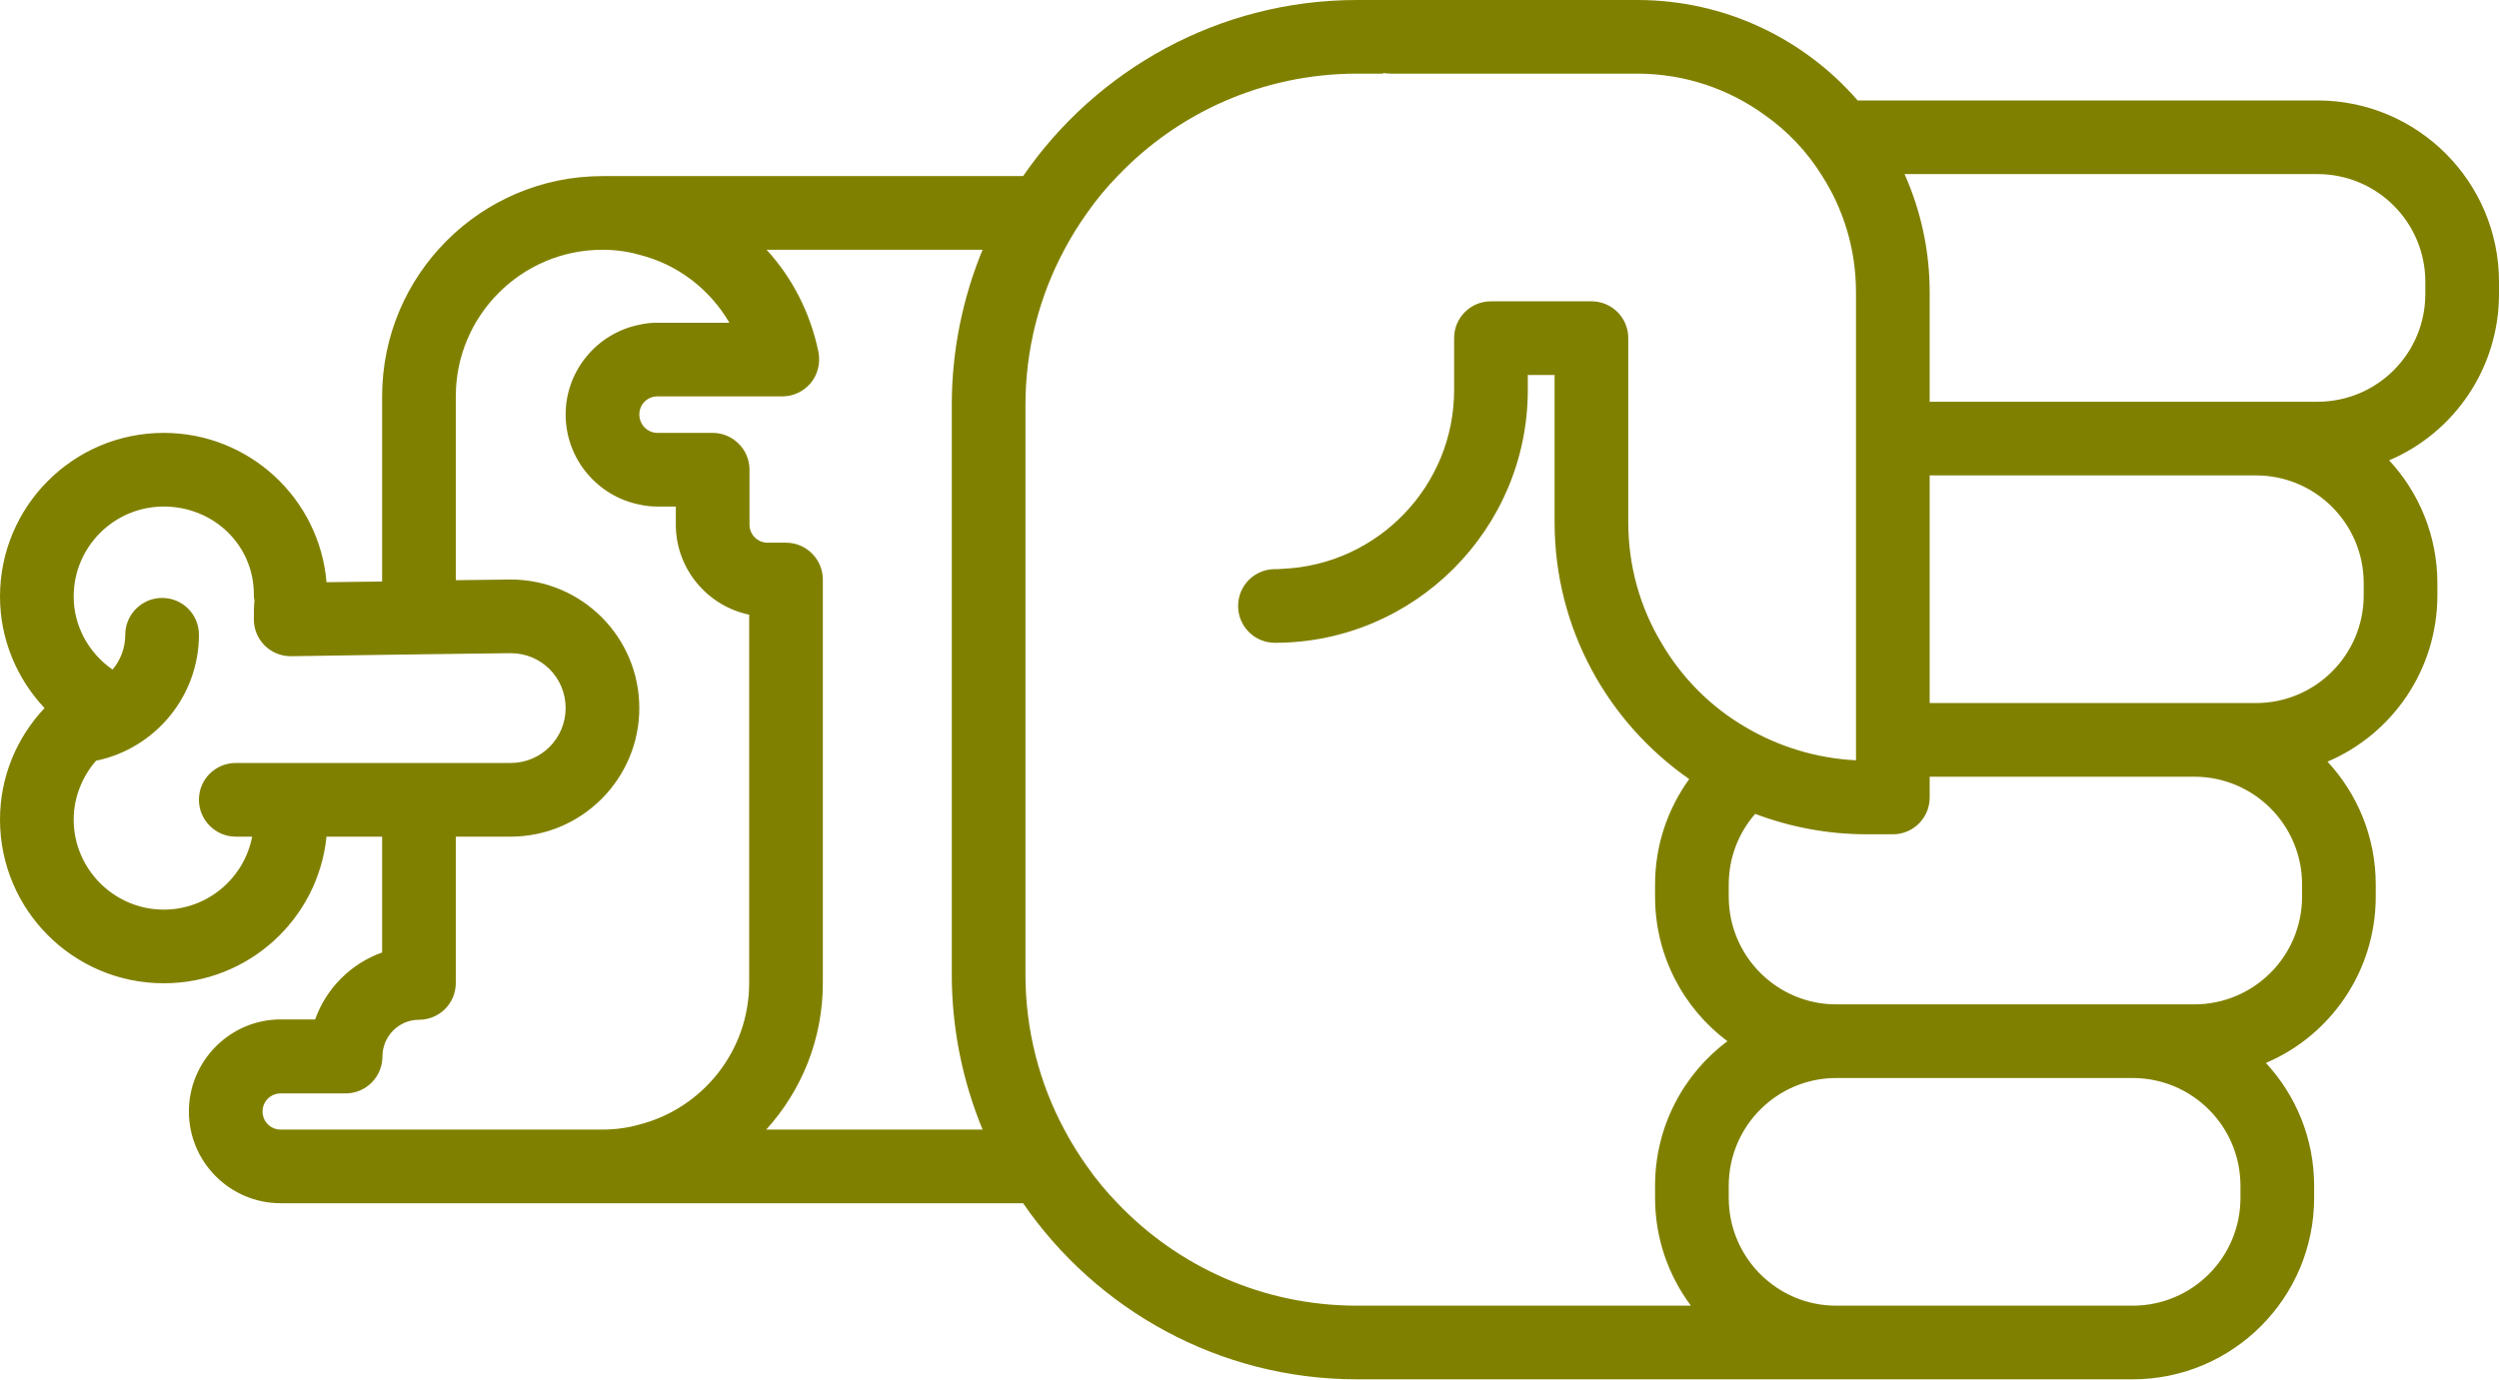
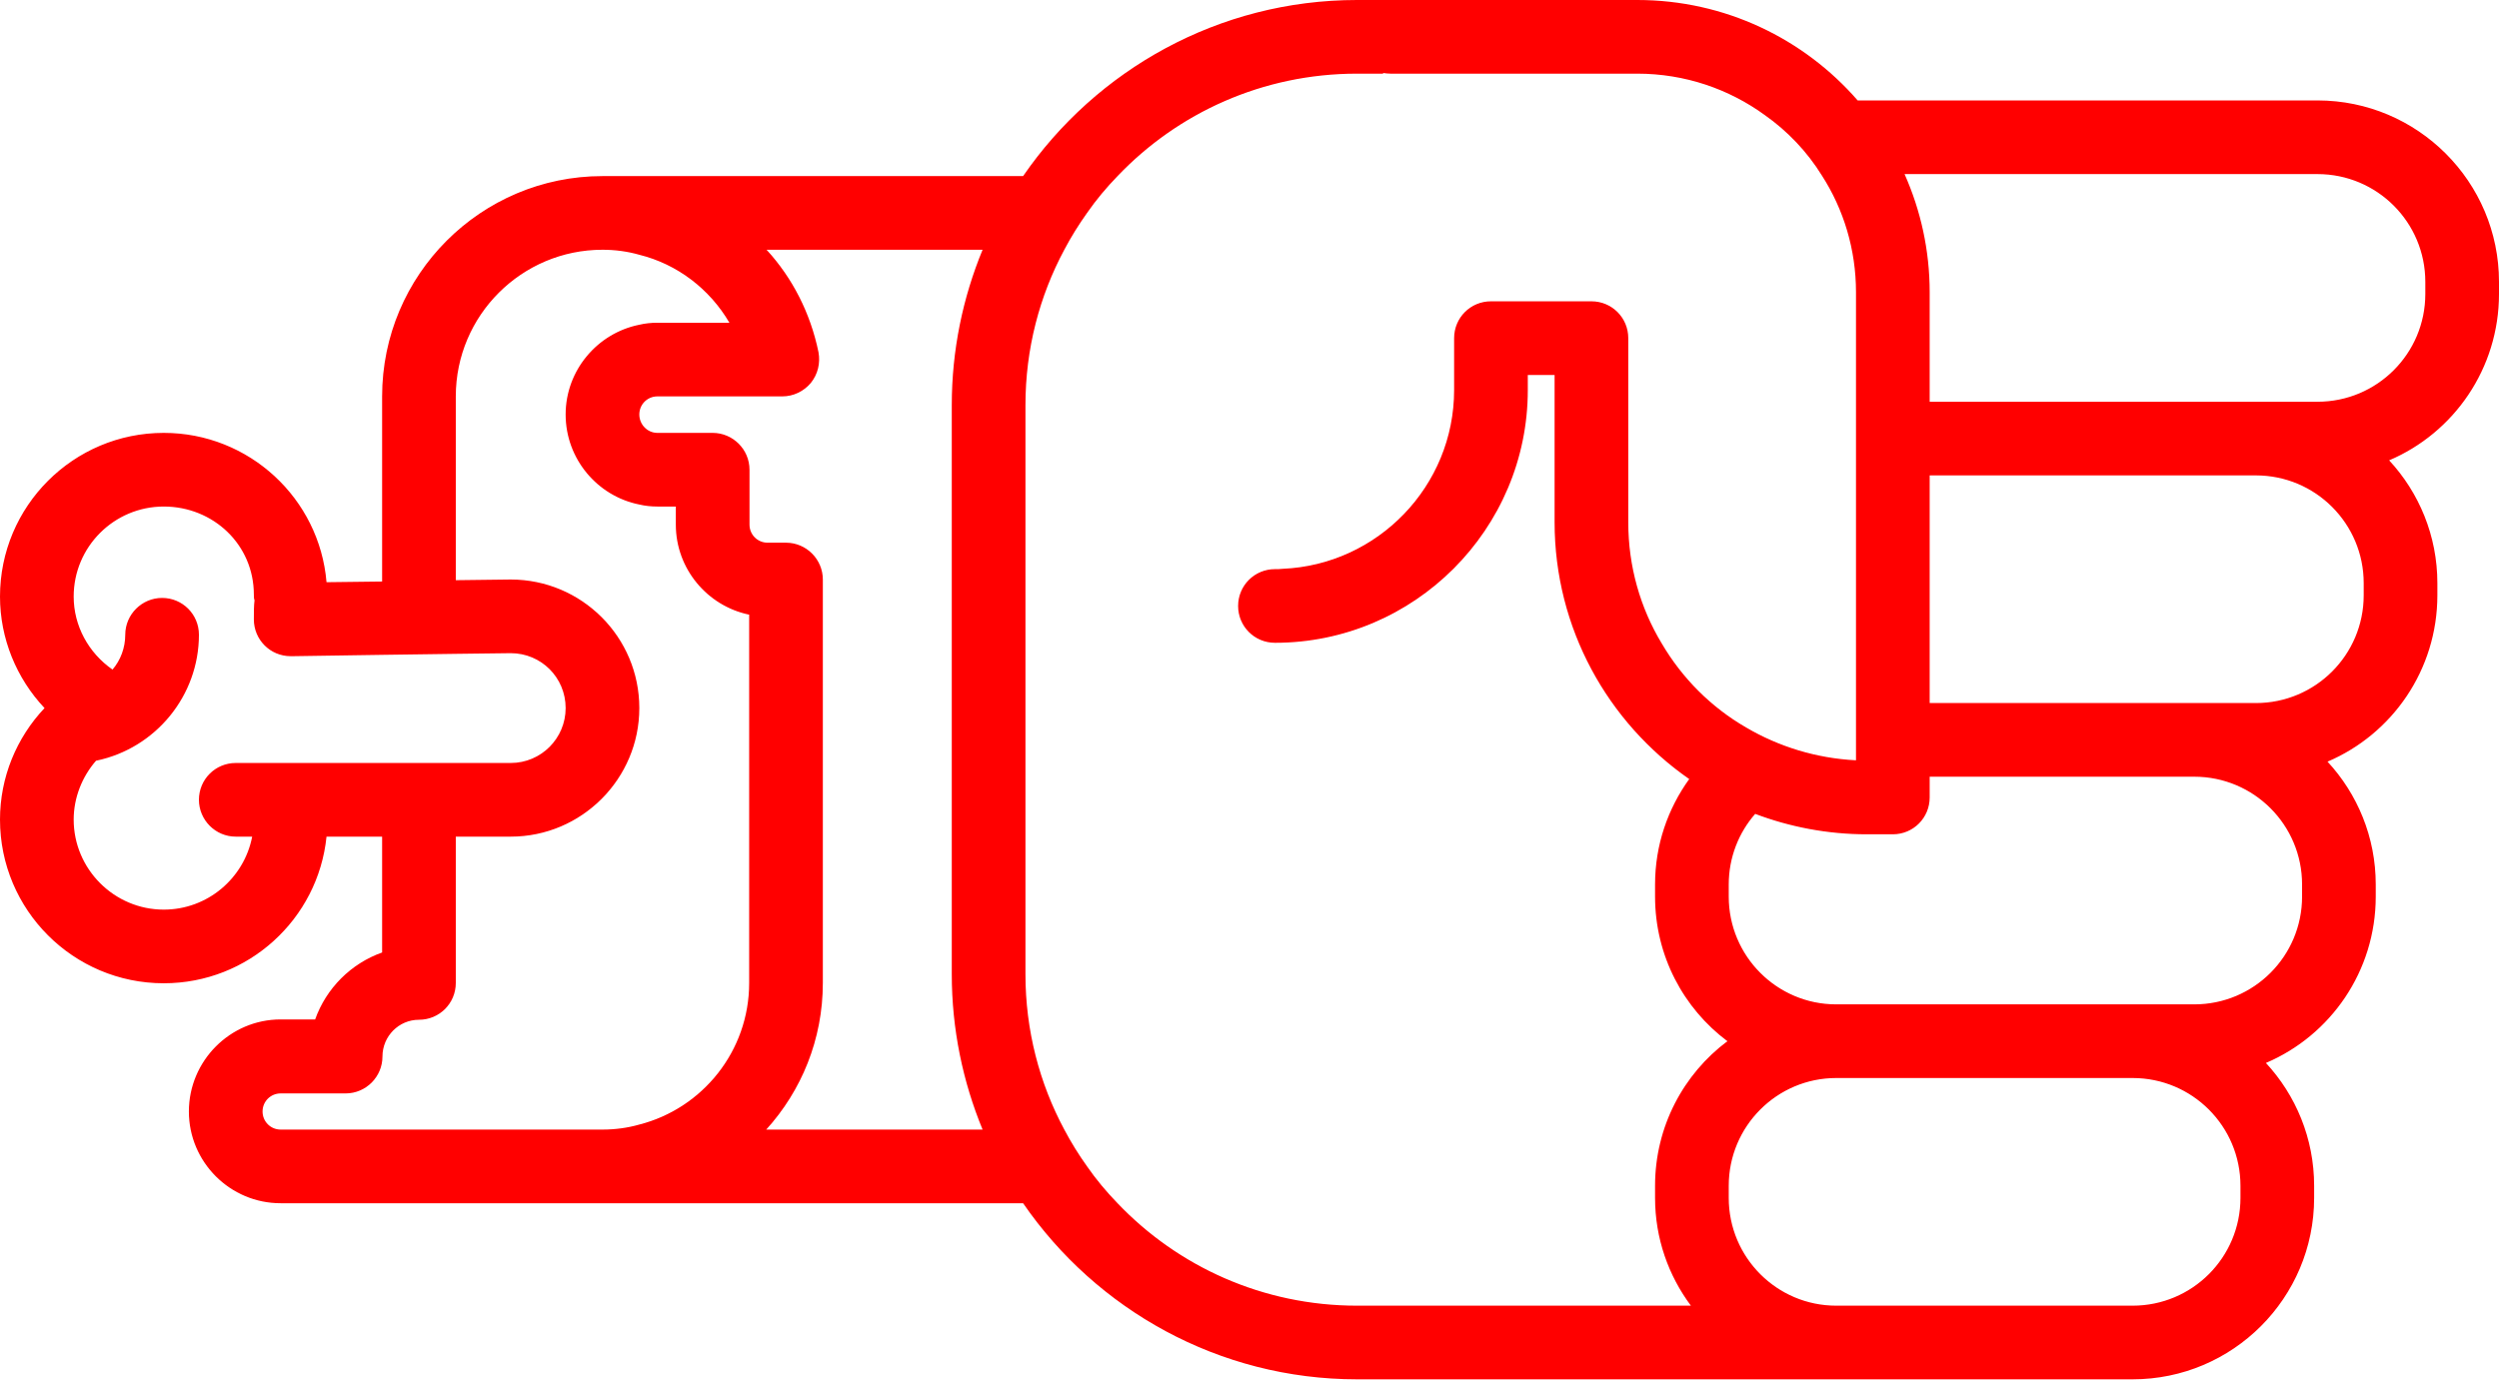
- <svg xmlns="http://www.w3.org/2000/svg" version="1.0" x="0px" y="0px" viewBox="0 0 74.62 41.2" style="fill:olive" xml:space="preserve" id="svg16" width="74.62" height="41.2">
+ <svg xmlns="http://www.w3.org/2000/svg" version="1.0" x="0px" y="0px" viewBox="0 0 74.62 41.2" style="fill:red" xml:space="preserve" id="svg16" width="74.62" height="41.2">
  <defs id="defs24" />
  <path d="m 69.1,35.78 0,-0.36 C 69.1,34 68.55,32.71 67.66,31.75 69.59,30.93 70.94,29.01 70.94,26.78 l 0,-0.36 C 70.94,25 70.39,23.71 69.5,22.75 c 1.93,-0.82 3.28,-2.74 3.28,-4.97 l 0,-0.36 C 72.78,16 72.23,14.71 71.34,13.75 73.27,12.93 74.62,11.01 74.62,8.78 l 0,-0.36 C 74.62,5.43 72.19,3 69.2,3 L 55.47,3 C 53.87,1.16 51.51,0 48.89,0 l -8.37,0 c -4.13,0 -7.79,2.09 -9.97,5.26 l -12.56,0 c -3.63,0 -6.58,2.95 -6.58,6.58 l 0,5.53 L 9.75,17.39 C 9.54,14.89 7.44,12.93 4.89,12.93 2.19,12.93 0,15.12 0,17.82 c 0,1.25 0.49,2.44 1.33,3.33 C 0.49,22.04 0,23.22 0,24.48 0,27.18 2.19,29.37 4.89,29.37 7.42,29.37 9.5,27.45 9.75,24.99 l 1.66,0 0,3.46 c -0.93,0.33 -1.67,1.07 -2,2 l -1.03,0 c -1.51,0 -2.74,1.24 -2.74,2.75 0,1.51 1.23,2.74 2.74,2.74 l 22.17,0 c 2.18,3.17 5.84,5.26 9.97,5.26 l 23.16,0 c 2.99,0 5.42,-2.43 5.42,-5.42 z M 65.52,23.2 c 1.78,0 3.22,1.44 3.22,3.22 l 0,0.36 c 0,1.78 -1.44,3.22 -3.22,3.22 l -10.69,0 c -1.77,0 -3.21,-1.44 -3.21,-3.22 l 0,-0.36 c 0,-0.81 0.3,-1.55 0.79,-2.11 1.03,0.39 2.16,0.61 3.33,0.61 l 0.78,0 c 0.61,0 1.1,-0.49 1.1,-1.1 l 0,-0.62 7.9,0 z m 1.84,-9 c 1.78,0 3.22,1.44 3.22,3.22 l 0,0.36 c 0,1.78 -1.44,3.22 -3.22,3.22 l -9.74,0 0,-6.8 9.74,0 z m 1.84,-9 c 1.78,0 3.22,1.44 3.22,3.22 l 0,0.36 c 0,1.78 -1.44,3.22 -3.22,3.22 l -11.58,0 0,-3.27 c 0,-1.26 -0.27,-2.45 -0.75,-3.53 l 12.33,0 z M 4.89,27.17 c -1.48,0 -2.69,-1.21 -2.69,-2.69 0,-0.65 0.25,-1.28 0.67,-1.76 l 0.01,0 c 1.77,-0.37 3.06,-1.94 3.06,-3.76 0,-0.61 -0.49,-1.1 -1.1,-1.1 -0.6,0 -1.1,0.49 -1.1,1.1 0,0.39 -0.14,0.76 -0.38,1.04 -0.72,-0.5 -1.16,-1.31 -1.16,-2.18 0,-1.49 1.21,-2.69 2.69,-2.69 1.48,0 2.69,1.14 2.69,2.63 0,0.06 0,0.12 0.02,0.17 -0.02,0.16 -0.02,0.35 -0.02,0.57 0,0.61 0.49,1.1 1.1,1.1 l 0.07,0 2.66,-0.04 2.2,-0.03 1.64,-0.02 c 0.91,0 1.64,0.73 1.64,1.64 0,0.9 -0.73,1.64 -1.64,1.64 l -8.21,0 c -0.61,0 -1.1,0.49 -1.1,1.1 0,0.6 0.49,1.1 1.1,1.1 l 0.49,0 C 7.29,26.23 6.2,27.17 4.89,27.17 Z m 3.49,6.57 c -0.3,0 -0.54,-0.24 -0.54,-0.54 0,-0.3 0.24,-0.54 0.54,-0.54 l 1.94,0 c 0.61,0 1.1,-0.5 1.1,-1.1 0,-0.61 0.49,-1.1 1.09,-1.1 0.61,0 1.1,-0.49 1.1,-1.1 l 0,-4.37 1.64,0 c 2.12,0 3.84,-1.73 3.84,-3.84 0,-2.12 -1.72,-3.84 -3.84,-3.84 l -1.64,0.02 0,-5.49 c 0,-2.42 1.97,-4.38 4.38,-4.38 0.38,0 0.75,0.05 1.1,0.15 1.13,0.28 2.1,1.02 2.69,2.03 l -2.15,0 c -0.19,0 -0.37,0.02 -0.54,0.06 -1.25,0.25 -2.2,1.36 -2.2,2.68 0,1.33 0.95,2.44 2.2,2.69 0.17,0.04 0.35,0.06 0.54,0.06 l 0.55,0 0,0.54 c 0,1.32 0.94,2.43 2.19,2.69 l 0,11 c 0,2.04 -1.4,3.75 -3.28,4.23 -0.35,0.1 -0.72,0.15 -1.1,0.15 l -9.61,0 z m 14.5,0 c 1.05,-1.16 1.69,-2.69 1.69,-4.38 l 0,-12.05 c 0,-0.6 -0.49,-1.1 -1.1,-1.1 l -0.55,0 c -0.3,0 -0.54,-0.24 -0.54,-0.54 l 0,-1.64 c 0,-0.61 -0.5,-1.1 -1.1,-1.1 l -1.65,0 c -0.3,0 -0.54,-0.25 -0.54,-0.55 0,-0.3 0.24,-0.54 0.54,-0.54 l 3.73,0 c 0.33,0 0.64,-0.15 0.85,-0.4 0.21,-0.26 0.29,-0.59 0.23,-0.92 C 24.2,9.35 23.66,8.3 22.89,7.46 l 6.45,0 c -0.59,1.43 -0.92,3 -0.92,4.64 l 0,17 c 0,1.64 0.33,3.21 0.92,4.64 l -6.46,0 z M 40.52,39 c -2.81,0 -5.35,-1.17 -7.15,-3.06 -0.33,-0.34 -0.64,-0.71 -0.91,-1.1 -0.25,-0.35 -0.48,-0.72 -0.68,-1.1 C 31.04,32.36 30.62,30.78 30.62,29.1 l 0,-17 c 0,-1.68 0.42,-3.26 1.16,-4.64 0.2,-0.38 0.43,-0.75 0.68,-1.1 0.27,-0.39 0.58,-0.76 0.91,-1.1 1.8,-1.89 4.34,-3.06 7.15,-3.06 l 0.78,0 0,-0.02 c 0.07,0.01 0.14,0.02 0.22,0.02 l 7.37,0 c 1.42,0 2.74,0.46 3.81,1.24 0.68,0.48 1.26,1.09 1.7,1.8 0.65,1.01 1.02,2.21 1.02,3.49 l 0,13.98 c -1.19,-0.06 -2.31,-0.41 -3.28,-0.98 -1.04,-0.6 -1.91,-1.47 -2.52,-2.51 -0.64,-1.06 -1,-2.3 -1,-3.62 l 0,-5.5 c 0,-0.61 -0.49,-1.1 -1.1,-1.1 l -3,0 c -0.61,0 -1.1,0.49 -1.1,1.1 l 0,1.55 c 0,2.87 -2.28,5.22 -5.12,5.34 -0.08,0.01 -0.15,0.01 -0.23,0.01 -0.61,0 -1.1,0.49 -1.1,1.1 0,0.61 0.49,1.1 1.1,1.1 4.16,0 7.55,-3.39 7.55,-7.55 l 0,-0.45 0.8,0 0,4.4 c 0,3.17 1.59,5.98 4.02,7.67 -0.64,0.89 -1.02,1.97 -1.02,3.15 l 0,0.36 c 0,1.77 0.85,3.34 2.16,4.32 -1.31,0.98 -2.16,2.55 -2.16,4.32 l 0,0.36 c 0,1.21 0.4,2.32 1.07,3.22 l -9.97,0 z m 14.31,0 c -1.77,0 -3.21,-1.44 -3.21,-3.22 l 0,-0.36 c 0,-1.78 1.44,-3.22 3.21,-3.22 l 8.85,0 c 1.78,0 3.22,1.44 3.22,3.22 l 0,0.36 C 66.9,37.56 65.46,39 63.68,39 l -8.85,0 z" id="path18" />
  <path d="m 19.035,11.234 0,0.22 -0.02,0 c 0.01,-0.07 0.02,-0.14 0.02,-0.22 z" id="path20" />
</svg>
